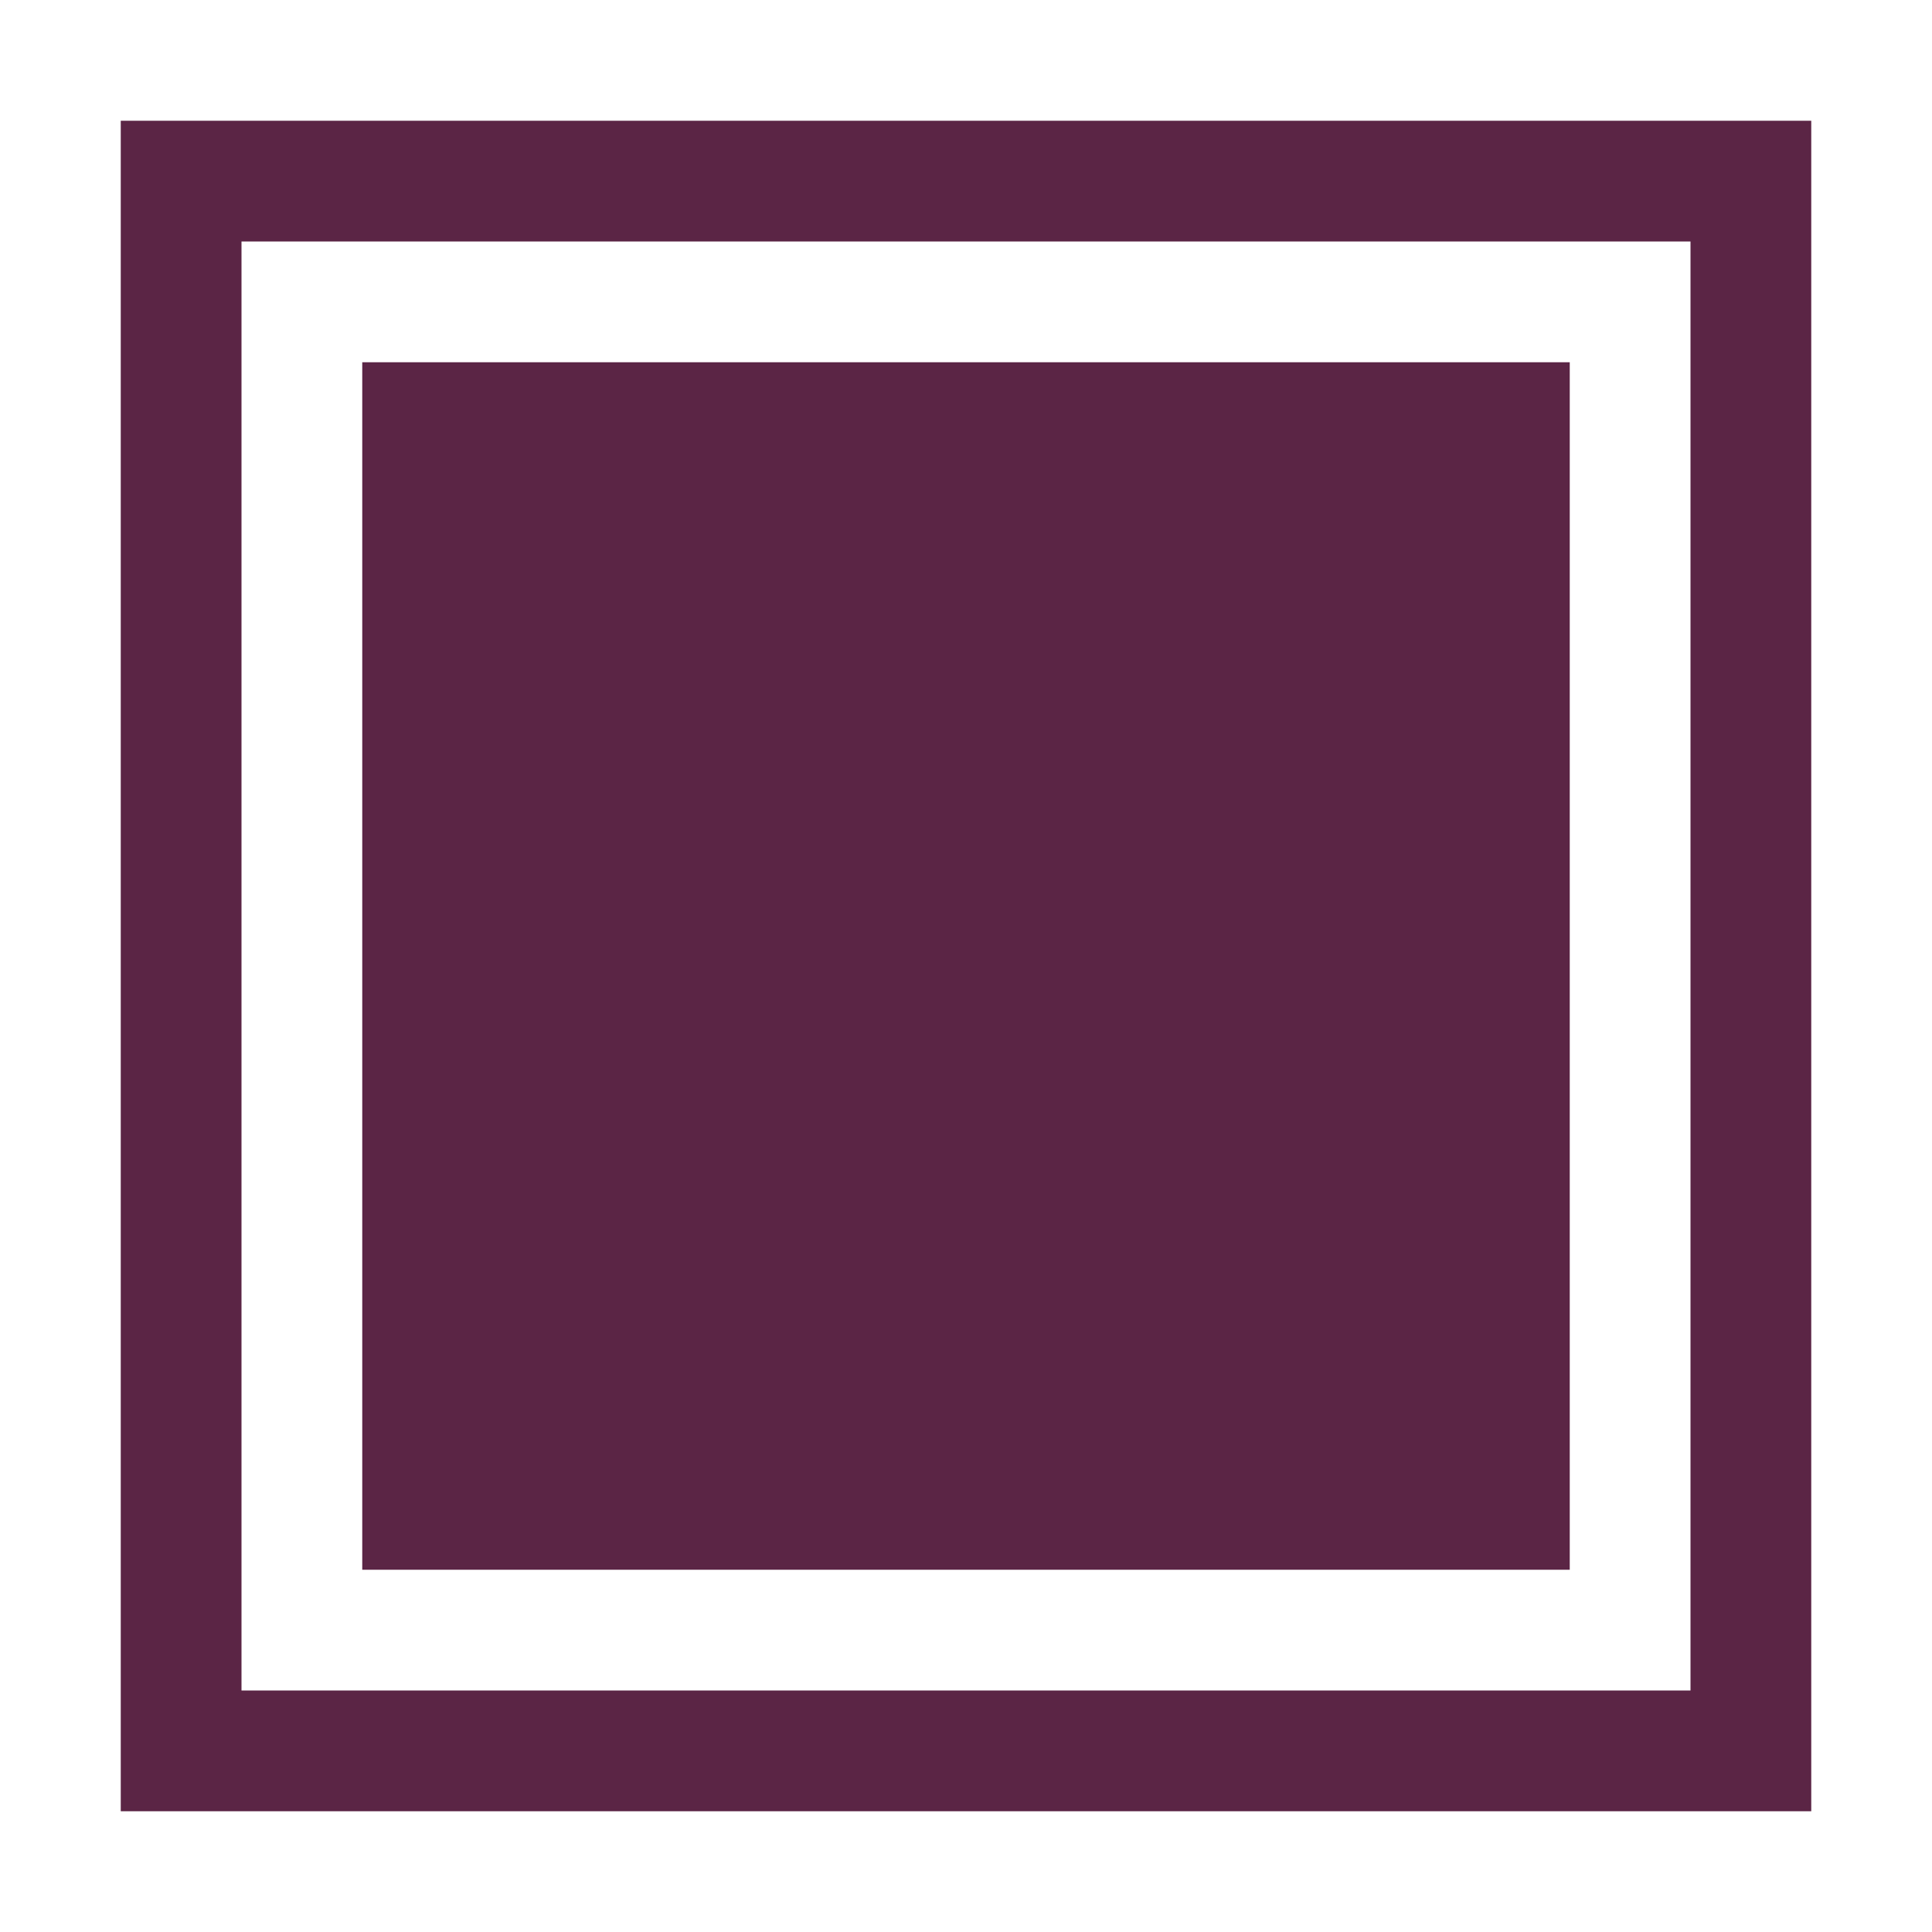
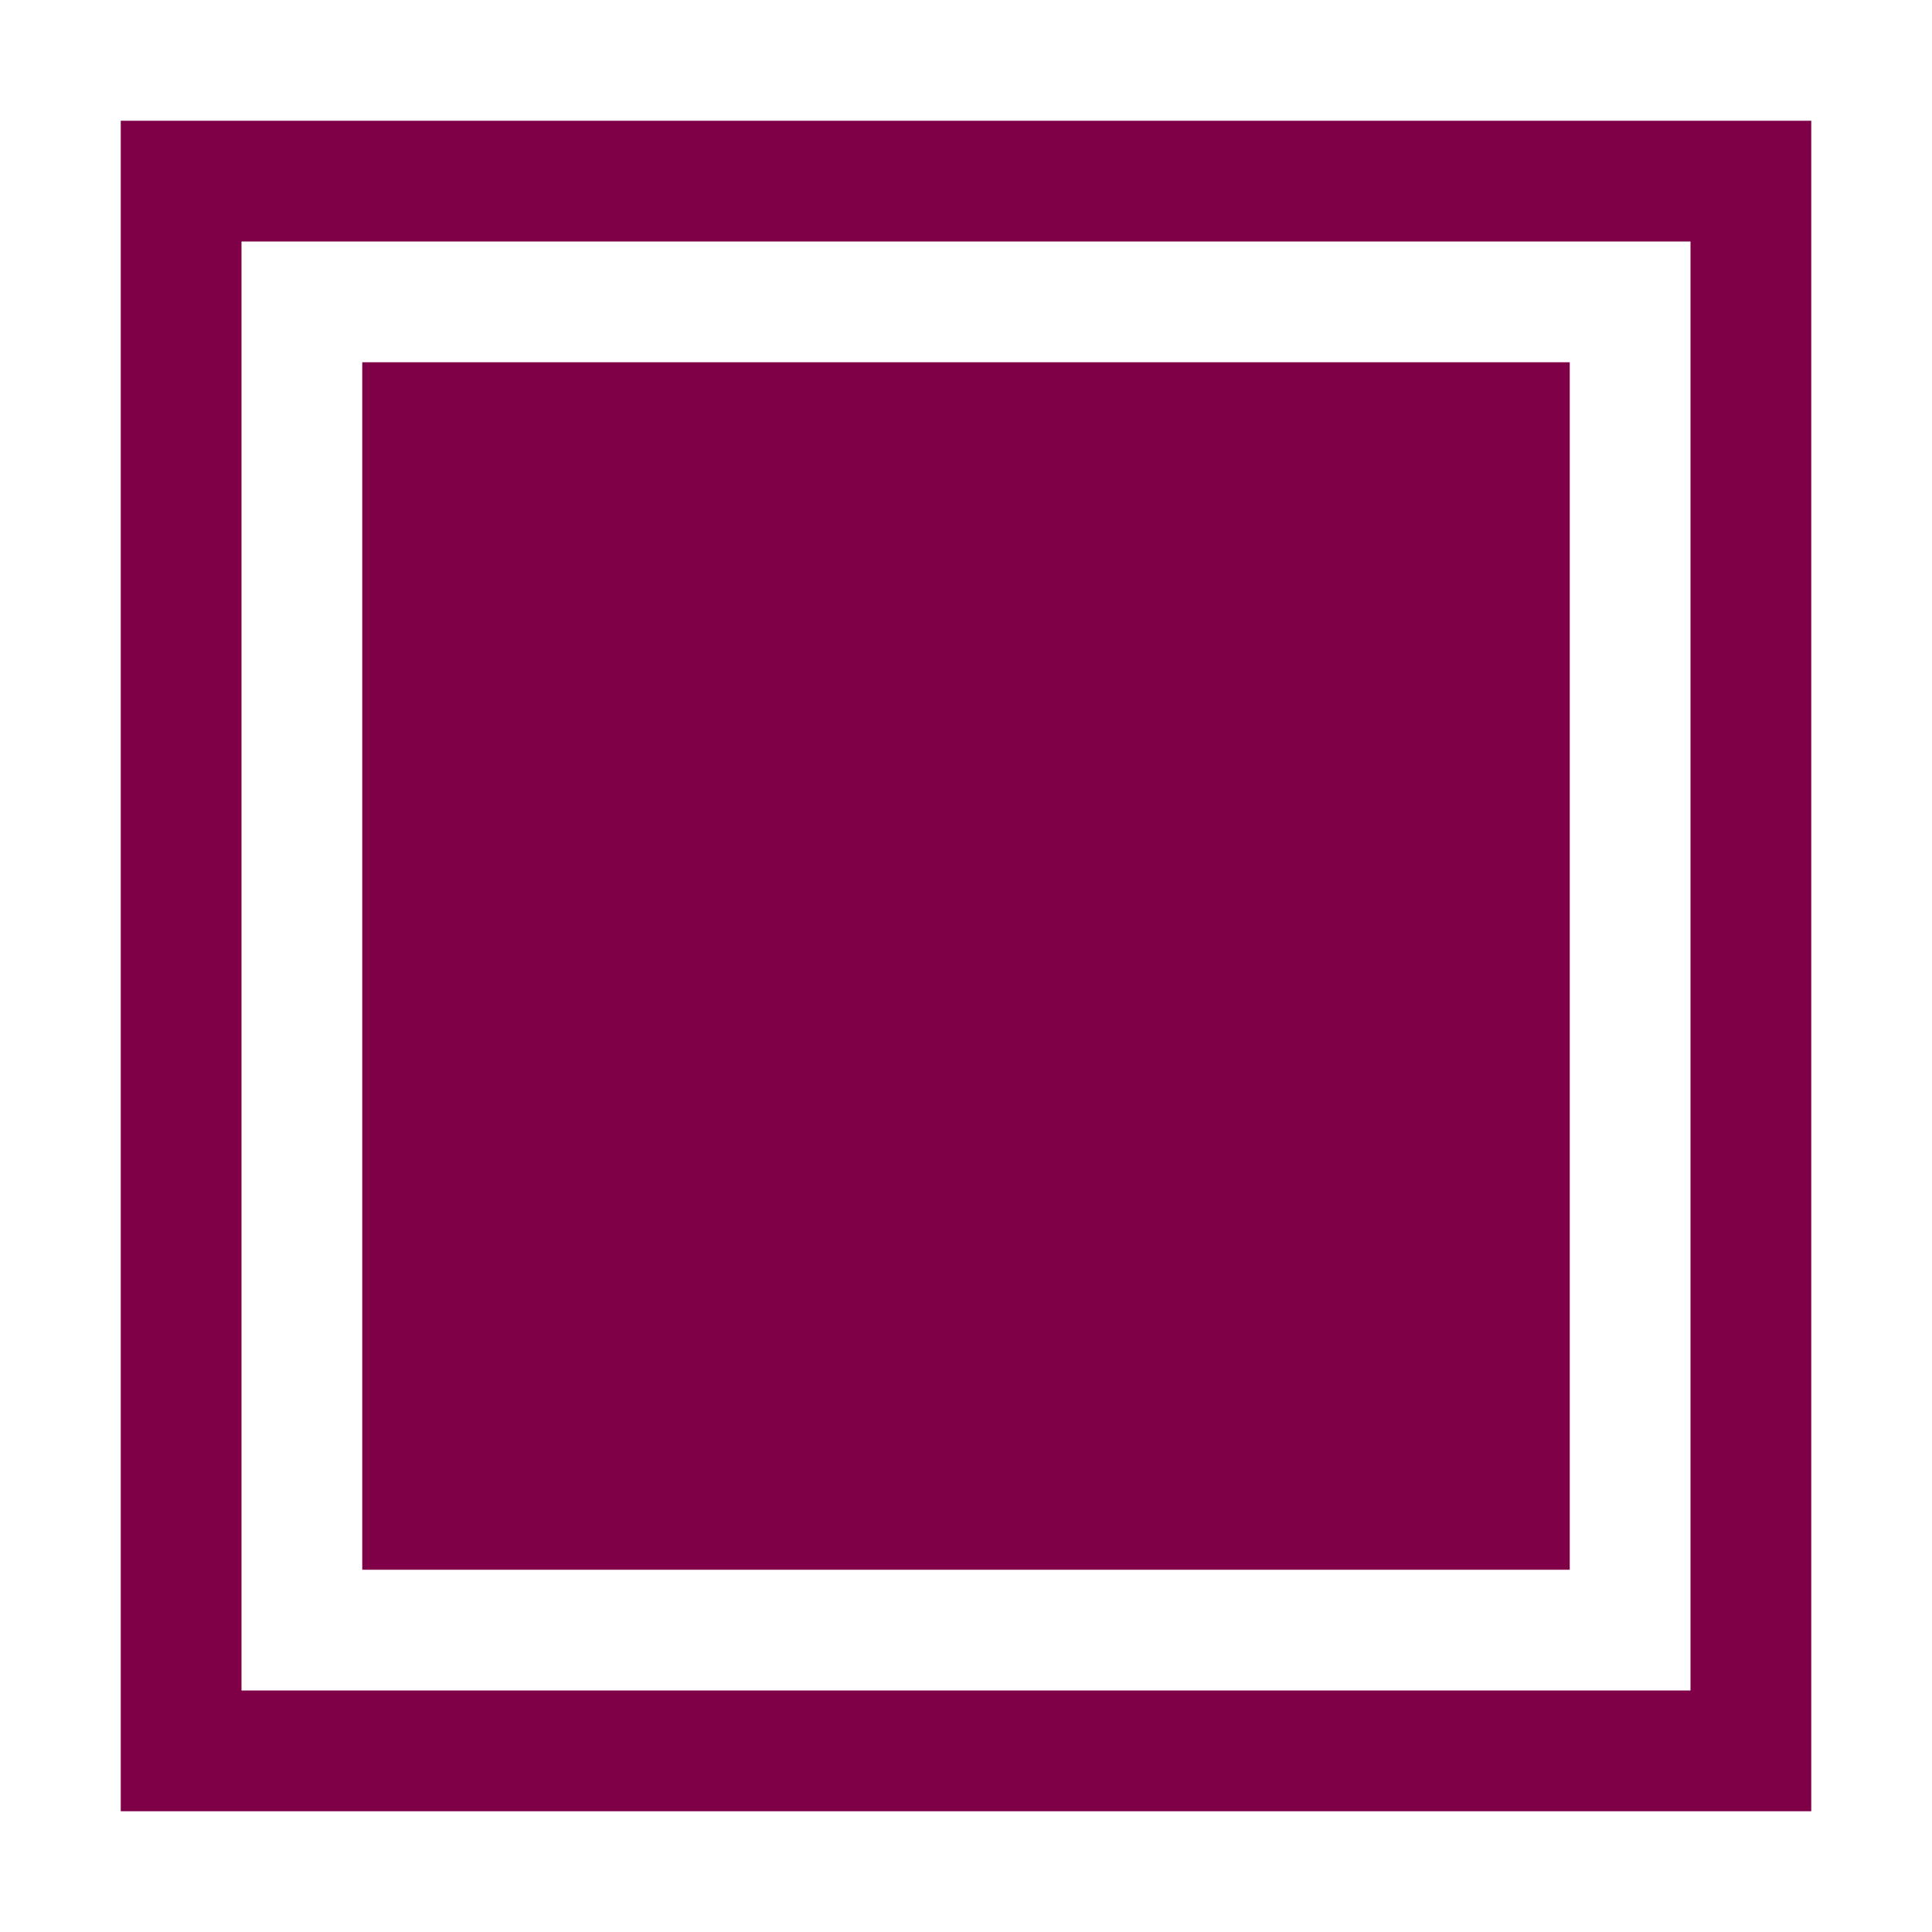
<svg xmlns="http://www.w3.org/2000/svg" viewBox="0 0 16 16">
-   <g fill="#5b2545">
+   <g fill="#800048">
    <path d="M1 1v14h14V1H1zm1 1h12v12H2V2z" />
    <path d="M3 3h10v10H3z" />
  </g>
</svg>
